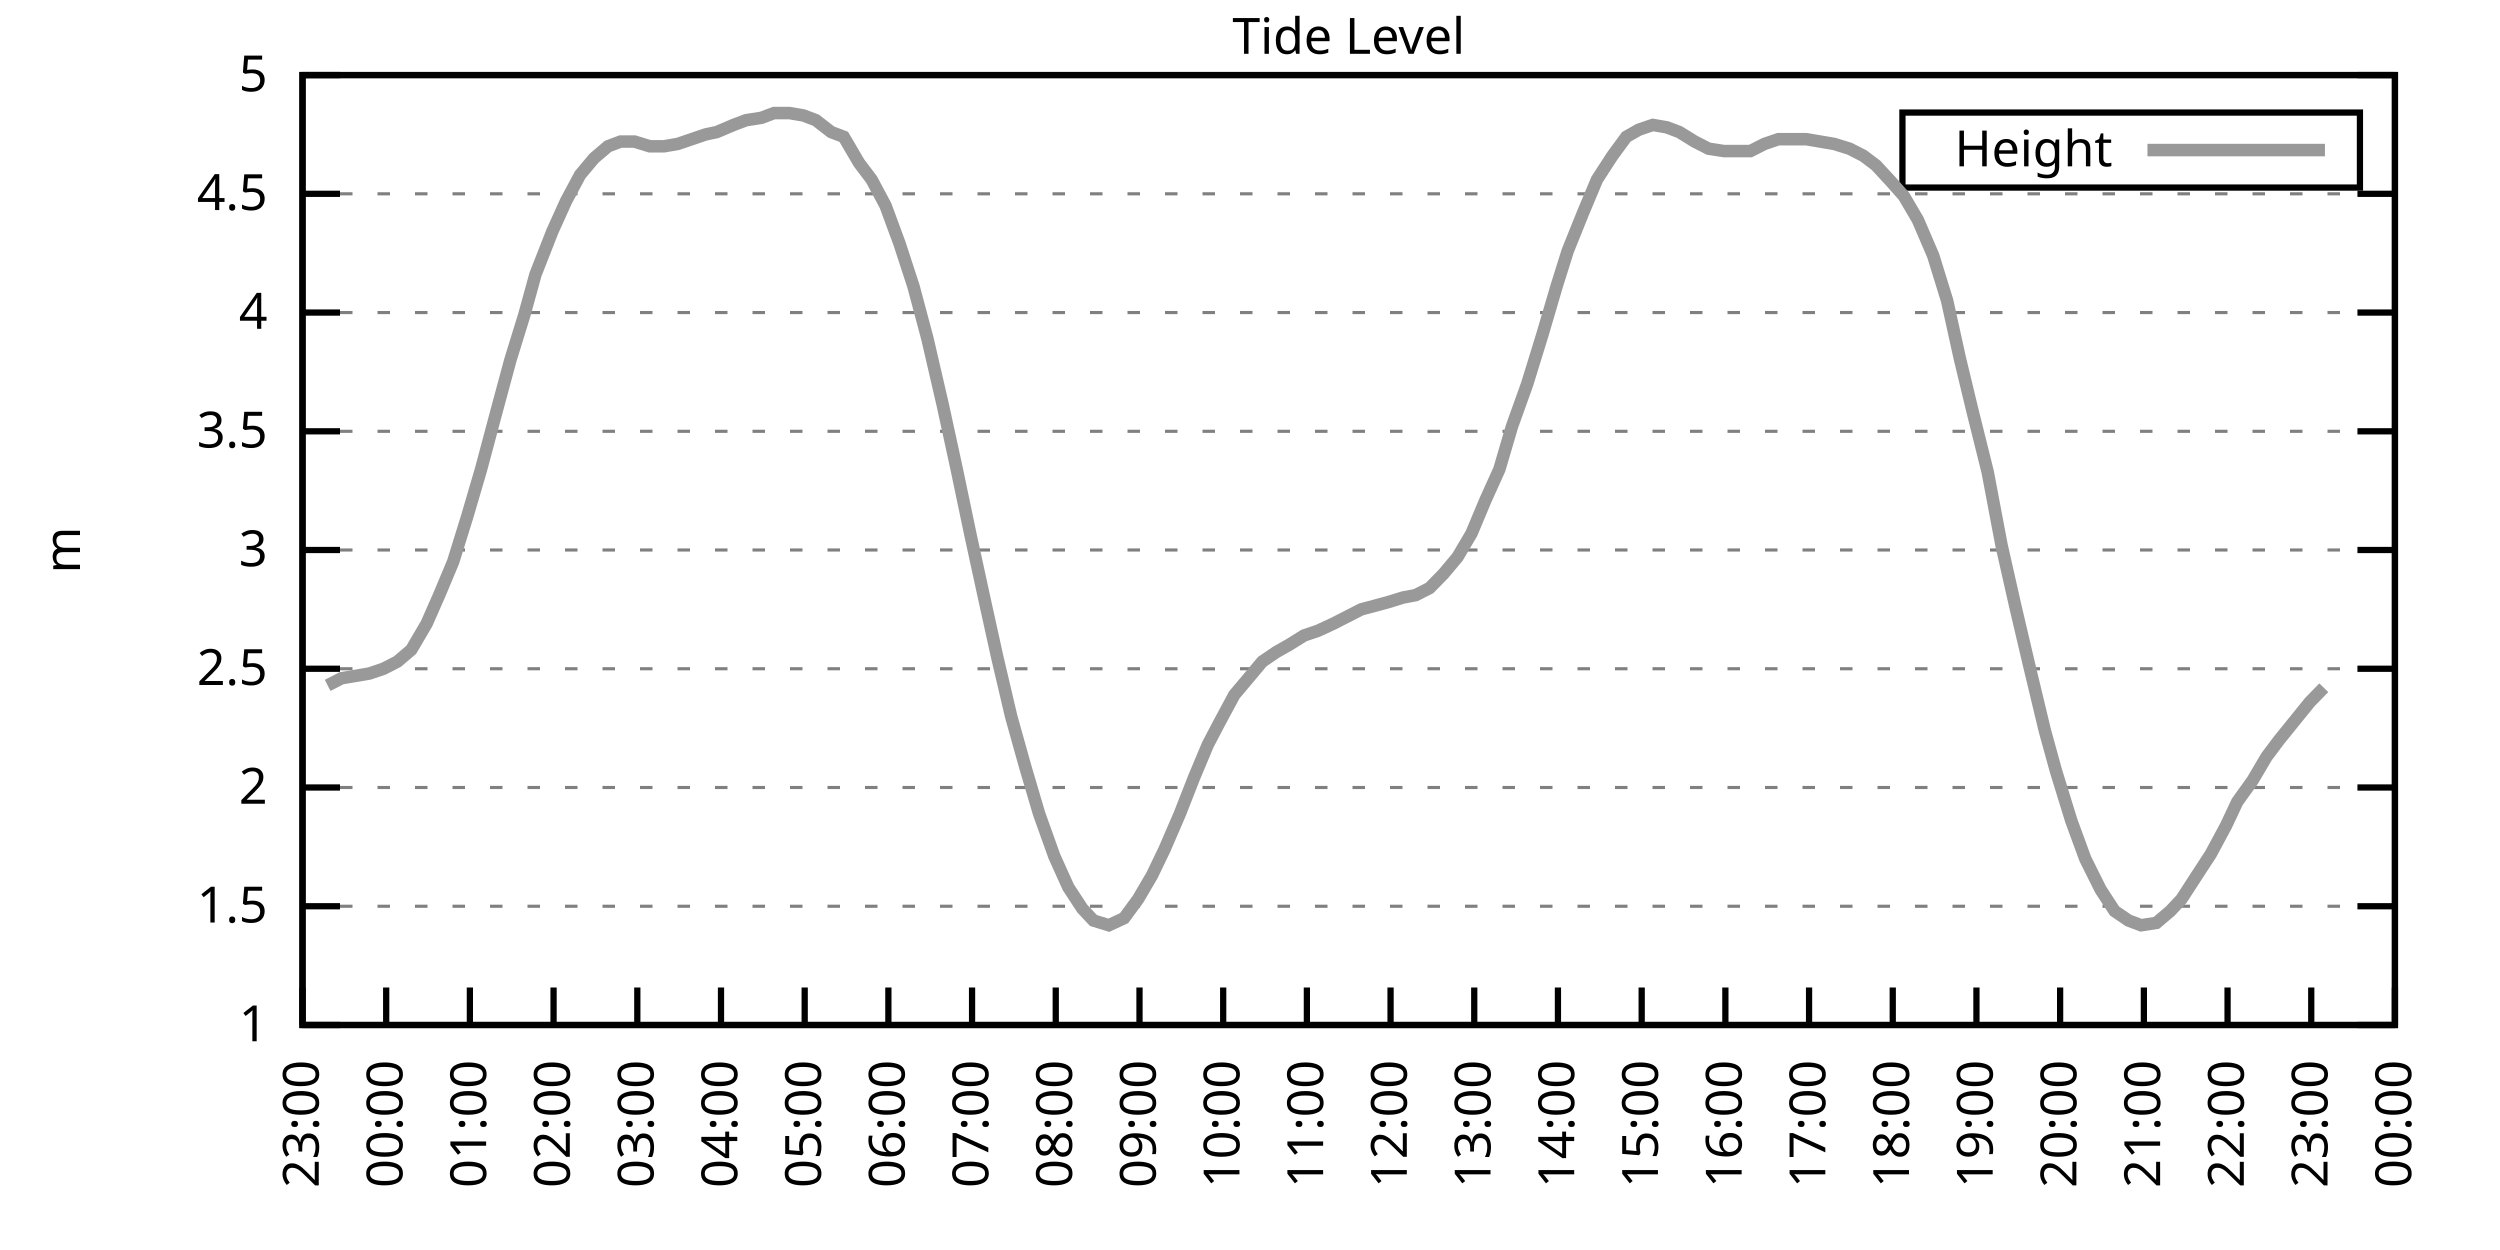
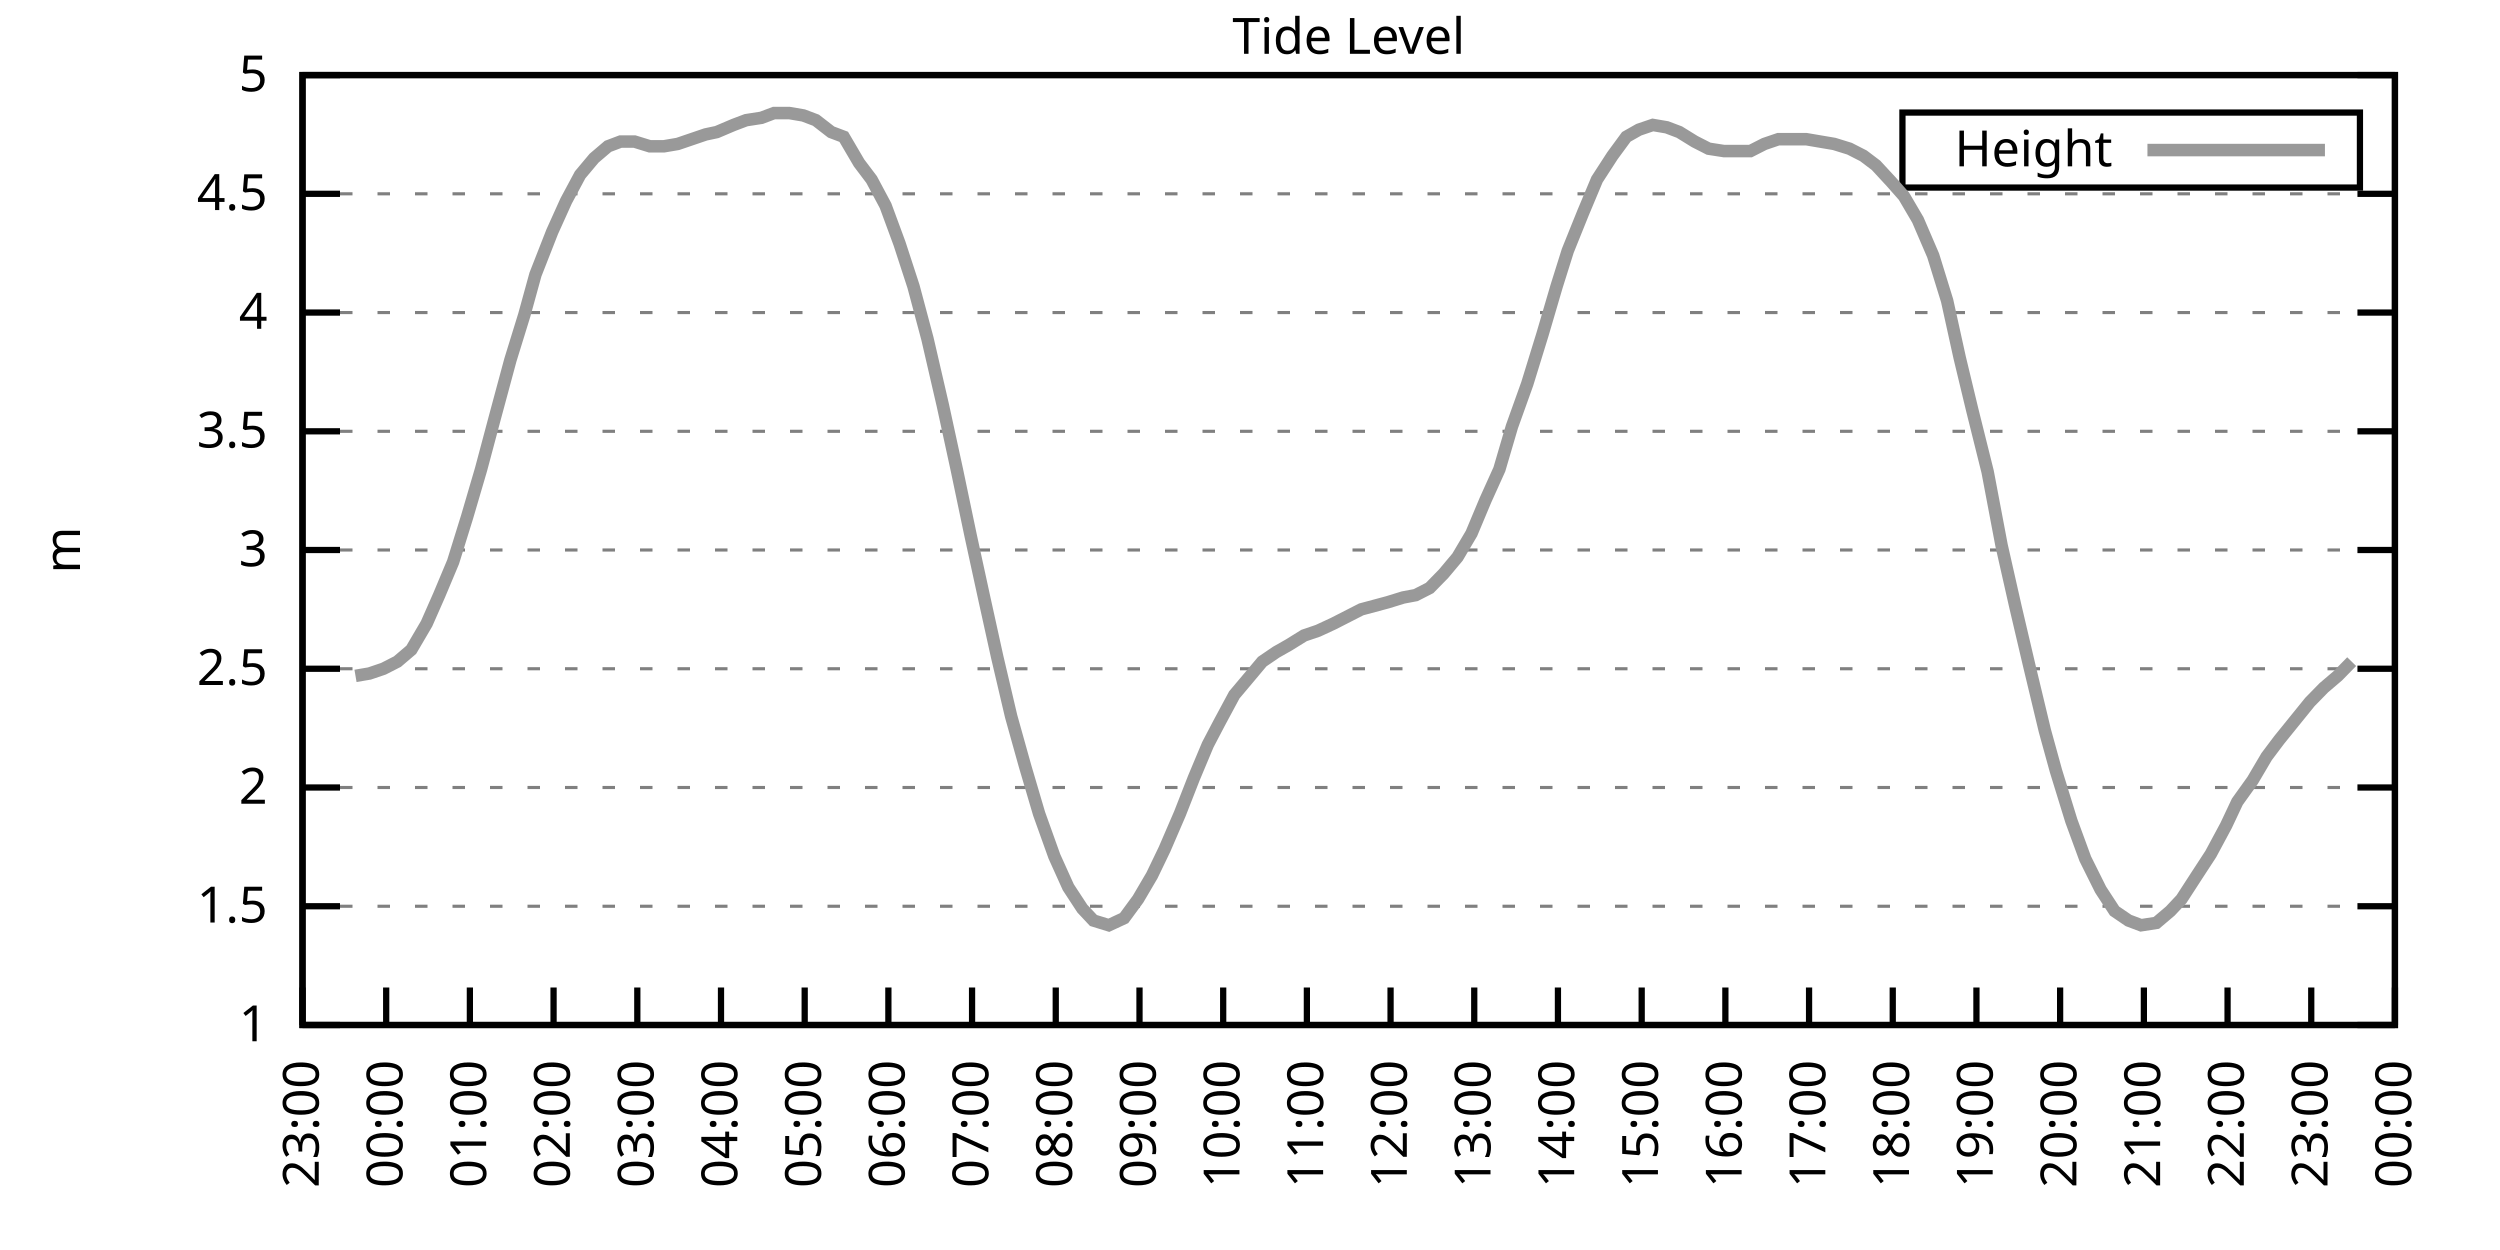
<svg xmlns="http://www.w3.org/2000/svg" xmlns:xlink="http://www.w3.org/1999/xlink" width="400" height="200" viewBox="0 0 400 200">
  <g id="gnuplot_canvas">
    <rect x="0" y="0" width="400" height="200" fill="none" />
    <defs>
      <circle id="gpDot" r="0.5" stroke-width="0.5" stroke="currentColor" />
      <path id="gpPt0" stroke-width="0.333" stroke="currentColor" d="M-1,0 h2 M0,-1 v2" />
      <path id="gpPt1" stroke-width="0.333" stroke="currentColor" d="M-1,-1 L1,1 M1,-1 L-1,1" />
      <path id="gpPt2" stroke-width="0.333" stroke="currentColor" d="M-1,0 L1,0 M0,-1 L0,1 M-1,-1 L1,1 M-1,1 L1,-1" />
      <rect id="gpPt3" stroke-width="0.333" stroke="currentColor" x="-1" y="-1" width="2" height="2" />
      <rect id="gpPt4" stroke-width="0.333" stroke="currentColor" fill="currentColor" x="-1" y="-1" width="2" height="2" />
      <circle id="gpPt5" stroke-width="0.333" stroke="currentColor" cx="0" cy="0" r="1" />
      <use xlink:href="#gpPt5" id="gpPt6" fill="currentColor" stroke="none" />
      <path id="gpPt7" stroke-width="0.333" stroke="currentColor" d="M0,-1.33 L-1.33,0.67 L1.33,0.67 z" />
      <use xlink:href="#gpPt7" id="gpPt8" fill="currentColor" stroke="none" />
      <use xlink:href="#gpPt7" id="gpPt9" stroke="currentColor" transform="rotate(180)" />
      <use xlink:href="#gpPt9" id="gpPt10" fill="currentColor" stroke="none" />
      <use xlink:href="#gpPt3" id="gpPt11" stroke="currentColor" transform="rotate(45)" />
      <use xlink:href="#gpPt11" id="gpPt12" fill="currentColor" stroke="none" />
      <path id="gpPt13" stroke-width="0.333" stroke="currentColor" d="M0,1.330 L1.265,0.411 L0.782,-1.067 L-0.782,-1.076 L-1.265,0.411 z" />
      <use xlink:href="#gpPt13" id="gpPt14" fill="currentColor" stroke="none" />
      <filter id="textbox" filterUnits="objectBoundingBox" x="0" y="0" height="1" width="1">
        <feFlood flood-color="white" flood-opacity="1" result="bgnd" />
        <feComposite in="SourceGraphic" in2="bgnd" operator="atop" />
      </filter>
      <filter id="greybox" filterUnits="objectBoundingBox" x="0" y="0" height="1" width="1">
        <feFlood flood-color="lightgrey" flood-opacity="1" result="grey" />
        <feComposite in="SourceGraphic" in2="grey" operator="atop" />
      </filter>
    </defs>
    <g fill="none" color="white" stroke="currentColor" stroke-width="1.00" stroke-linecap="butt" stroke-linejoin="miter">
</g>
    <g fill="none" color="black" stroke="currentColor" stroke-width="1.00" stroke-linecap="butt" stroke-linejoin="miter">
      <g stroke="none" shape-rendering="crispEdges">
        <polygon fill="rgb(255, 255, 255)" points="48.40,164.00 383.18,164.00 383.18,12.02 48.40,12.02 " />
      </g>
    </g>
    <g fill="none" color="black" stroke="currentColor" stroke-width="1.00" stroke-linecap="butt" stroke-linejoin="miter">
</g>
    <g fill="none" color="black" stroke="black" stroke-width="0.50" stroke-linecap="butt" stroke-linejoin="miter">
</g>
    <g fill="none" color="gray" stroke="currentColor" stroke-width="0.50" stroke-linecap="butt" stroke-linejoin="miter">
      <path stroke="gray" stroke-dasharray="2,4" class="gridline" d="M48.40,164.00 L383.19,164.00  " />
    </g>
    <g fill="none" color="gray" stroke="gray" stroke-width="1.00" stroke-linecap="butt" stroke-linejoin="miter">
</g>
    <g fill="none" color="black" stroke="currentColor" stroke-width="1.00" stroke-linecap="butt" stroke-linejoin="miter">
      <path stroke="black" d="M48.40,164.00 L54.40,164.00 M383.19,164.00 L377.19,164.00  " />
      <g transform="translate(42.80,166.60)" stroke="none" fill="black" font-family="Sans" font-size="8.00" text-anchor="end">
        <text>
          <tspan font-family="Sans"> 1</tspan>
        </text>
      </g>
    </g>
    <g fill="none" color="black" stroke="currentColor" stroke-width="1.00" stroke-linecap="butt" stroke-linejoin="miter">
</g>
    <g fill="none" color="black" stroke="black" stroke-width="0.50" stroke-linecap="butt" stroke-linejoin="miter">
</g>
    <g fill="none" color="gray" stroke="currentColor" stroke-width="0.50" stroke-linecap="butt" stroke-linejoin="miter">
      <path stroke="gray" stroke-dasharray="2,4" class="gridline" d="M48.40,145.00 L383.19,145.00  " />
    </g>
    <g fill="none" color="gray" stroke="gray" stroke-width="1.00" stroke-linecap="butt" stroke-linejoin="miter">
</g>
    <g fill="none" color="black" stroke="currentColor" stroke-width="1.00" stroke-linecap="butt" stroke-linejoin="miter">
      <path stroke="black" d="M48.40,145.00 L54.40,145.00 M383.19,145.00 L377.19,145.00  " />
      <g transform="translate(42.80,147.60)" stroke="none" fill="black" font-family="Sans" font-size="8.00" text-anchor="end">
        <text>
          <tspan font-family="Sans"> 1.5</tspan>
        </text>
      </g>
    </g>
    <g fill="none" color="black" stroke="currentColor" stroke-width="1.00" stroke-linecap="butt" stroke-linejoin="miter">
</g>
    <g fill="none" color="black" stroke="black" stroke-width="0.50" stroke-linecap="butt" stroke-linejoin="miter">
</g>
    <g fill="none" color="gray" stroke="currentColor" stroke-width="0.50" stroke-linecap="butt" stroke-linejoin="miter">
      <path stroke="gray" stroke-dasharray="2,4" class="gridline" d="M48.40,126.00 L383.19,126.00  " />
    </g>
    <g fill="none" color="gray" stroke="gray" stroke-width="1.00" stroke-linecap="butt" stroke-linejoin="miter">
</g>
    <g fill="none" color="black" stroke="currentColor" stroke-width="1.00" stroke-linecap="butt" stroke-linejoin="miter">
      <path stroke="black" d="M48.40,126.00 L54.40,126.00 M383.19,126.00 L377.19,126.00  " />
      <g transform="translate(42.80,128.60)" stroke="none" fill="black" font-family="Sans" font-size="8.00" text-anchor="end">
        <text>
          <tspan font-family="Sans"> 2</tspan>
        </text>
      </g>
    </g>
    <g fill="none" color="black" stroke="currentColor" stroke-width="1.00" stroke-linecap="butt" stroke-linejoin="miter">
</g>
    <g fill="none" color="black" stroke="black" stroke-width="0.50" stroke-linecap="butt" stroke-linejoin="miter">
</g>
    <g fill="none" color="gray" stroke="currentColor" stroke-width="0.50" stroke-linecap="butt" stroke-linejoin="miter">
      <path stroke="gray" stroke-dasharray="2,4" class="gridline" d="M48.40,107.00 L383.19,107.00  " />
    </g>
    <g fill="none" color="gray" stroke="gray" stroke-width="1.00" stroke-linecap="butt" stroke-linejoin="miter">
</g>
    <g fill="none" color="black" stroke="currentColor" stroke-width="1.00" stroke-linecap="butt" stroke-linejoin="miter">
      <path stroke="black" d="M48.40,107.00 L54.40,107.00 M383.19,107.00 L377.19,107.00  " />
      <g transform="translate(42.80,109.60)" stroke="none" fill="black" font-family="Sans" font-size="8.00" text-anchor="end">
        <text>
          <tspan font-family="Sans"> 2.5</tspan>
        </text>
      </g>
    </g>
    <g fill="none" color="black" stroke="currentColor" stroke-width="1.00" stroke-linecap="butt" stroke-linejoin="miter">
</g>
    <g fill="none" color="black" stroke="black" stroke-width="0.50" stroke-linecap="butt" stroke-linejoin="miter">
</g>
    <g fill="none" color="gray" stroke="currentColor" stroke-width="0.50" stroke-linecap="butt" stroke-linejoin="miter">
      <path stroke="gray" stroke-dasharray="2,4" class="gridline" d="M48.40,88.00 L383.19,88.00  " />
    </g>
    <g fill="none" color="gray" stroke="gray" stroke-width="1.00" stroke-linecap="butt" stroke-linejoin="miter">
</g>
    <g fill="none" color="black" stroke="currentColor" stroke-width="1.00" stroke-linecap="butt" stroke-linejoin="miter">
      <path stroke="black" d="M48.40,88.00 L54.40,88.00 M383.19,88.00 L377.19,88.00  " />
      <g transform="translate(42.80,90.60)" stroke="none" fill="black" font-family="Sans" font-size="8.00" text-anchor="end">
        <text>
          <tspan font-family="Sans"> 3</tspan>
        </text>
      </g>
    </g>
    <g fill="none" color="black" stroke="currentColor" stroke-width="1.00" stroke-linecap="butt" stroke-linejoin="miter">
</g>
    <g fill="none" color="black" stroke="black" stroke-width="0.50" stroke-linecap="butt" stroke-linejoin="miter">
</g>
    <g fill="none" color="gray" stroke="currentColor" stroke-width="0.50" stroke-linecap="butt" stroke-linejoin="miter">
      <path stroke="gray" stroke-dasharray="2,4" class="gridline" d="M48.40,69.01 L383.19,69.01  " />
    </g>
    <g fill="none" color="gray" stroke="gray" stroke-width="1.00" stroke-linecap="butt" stroke-linejoin="miter">
</g>
    <g fill="none" color="black" stroke="currentColor" stroke-width="1.00" stroke-linecap="butt" stroke-linejoin="miter">
      <path stroke="black" d="M48.40,69.01 L54.40,69.01 M383.19,69.01 L377.19,69.01  " />
      <g transform="translate(42.80,71.61)" stroke="none" fill="black" font-family="Sans" font-size="8.00" text-anchor="end">
        <text>
          <tspan font-family="Sans"> 3.5</tspan>
        </text>
      </g>
    </g>
    <g fill="none" color="black" stroke="currentColor" stroke-width="1.00" stroke-linecap="butt" stroke-linejoin="miter">
</g>
    <g fill="none" color="black" stroke="black" stroke-width="0.50" stroke-linecap="butt" stroke-linejoin="miter">
</g>
    <g fill="none" color="gray" stroke="currentColor" stroke-width="0.50" stroke-linecap="butt" stroke-linejoin="miter">
      <path stroke="gray" stroke-dasharray="2,4" class="gridline" d="M48.40,50.01 L383.19,50.01  " />
    </g>
    <g fill="none" color="gray" stroke="gray" stroke-width="1.00" stroke-linecap="butt" stroke-linejoin="miter">
</g>
    <g fill="none" color="black" stroke="currentColor" stroke-width="1.00" stroke-linecap="butt" stroke-linejoin="miter">
      <path stroke="black" d="M48.40,50.01 L54.40,50.01 M383.19,50.01 L377.19,50.01  " />
      <g transform="translate(42.80,52.61)" stroke="none" fill="black" font-family="Sans" font-size="8.00" text-anchor="end">
        <text>
          <tspan font-family="Sans"> 4</tspan>
        </text>
      </g>
    </g>
    <g fill="none" color="black" stroke="currentColor" stroke-width="1.00" stroke-linecap="butt" stroke-linejoin="miter">
</g>
    <g fill="none" color="black" stroke="black" stroke-width="0.50" stroke-linecap="butt" stroke-linejoin="miter">
</g>
    <g fill="none" color="gray" stroke="currentColor" stroke-width="0.50" stroke-linecap="butt" stroke-linejoin="miter">
      <path stroke="gray" stroke-dasharray="2,4" class="gridline" d="M48.40,31.01 L383.19,31.01  " />
    </g>
    <g fill="none" color="gray" stroke="gray" stroke-width="1.00" stroke-linecap="butt" stroke-linejoin="miter">
</g>
    <g fill="none" color="black" stroke="currentColor" stroke-width="1.00" stroke-linecap="butt" stroke-linejoin="miter">
      <path stroke="black" d="M48.40,31.01 L54.40,31.01 M383.19,31.01 L377.19,31.01  " />
      <g transform="translate(42.80,33.61)" stroke="none" fill="black" font-family="Sans" font-size="8.00" text-anchor="end">
        <text>
          <tspan font-family="Sans"> 4.5</tspan>
        </text>
      </g>
    </g>
    <g fill="none" color="black" stroke="currentColor" stroke-width="1.00" stroke-linecap="butt" stroke-linejoin="miter">
</g>
    <g fill="none" color="black" stroke="black" stroke-width="0.50" stroke-linecap="butt" stroke-linejoin="miter">
</g>
    <g fill="none" color="gray" stroke="currentColor" stroke-width="0.50" stroke-linecap="butt" stroke-linejoin="miter">
      <path stroke="gray" stroke-dasharray="2,4" class="gridline" d="M48.40,12.01 L383.19,12.01  " />
    </g>
    <g fill="none" color="gray" stroke="gray" stroke-width="1.00" stroke-linecap="butt" stroke-linejoin="miter">
</g>
    <g fill="none" color="black" stroke="currentColor" stroke-width="1.00" stroke-linecap="butt" stroke-linejoin="miter">
      <path stroke="black" d="M48.40,12.01 L54.40,12.01 M383.19,12.01 L377.19,12.01  " />
      <g transform="translate(42.80,14.61)" stroke="none" fill="black" font-family="Sans" font-size="8.00" text-anchor="end">
        <text>
          <tspan font-family="Sans"> 5</tspan>
        </text>
      </g>
    </g>
    <g fill="none" color="black" stroke="currentColor" stroke-width="1.00" stroke-linecap="butt" stroke-linejoin="miter">
      <path stroke="black" d="M48.40,164.00 L48.40,158.00  " />
      <g transform="translate(51.00,169.60) rotate(270.00)" stroke="none" fill="black" font-family="Sans" font-size="8.00" text-anchor="end">
        <text>
          <tspan font-family="Sans">23:00</tspan>
        </text>
      </g>
    </g>
    <g fill="none" color="black" stroke="currentColor" stroke-width="1.00" stroke-linecap="butt" stroke-linejoin="miter">
      <path stroke="black" d="M61.79,164.00 L61.79,158.00  " />
      <g transform="translate(64.39,169.60) rotate(270.00)" stroke="none" fill="black" font-family="Sans" font-size="8.00" text-anchor="end">
        <text>
          <tspan font-family="Sans">00:00</tspan>
        </text>
      </g>
    </g>
    <g fill="none" color="black" stroke="currentColor" stroke-width="1.00" stroke-linecap="butt" stroke-linejoin="miter">
      <path stroke="black" d="M75.18,164.00 L75.18,158.00  " />
      <g transform="translate(77.78,169.60) rotate(270.00)" stroke="none" fill="black" font-family="Sans" font-size="8.00" text-anchor="end">
        <text>
          <tspan font-family="Sans">01:00</tspan>
        </text>
      </g>
    </g>
    <g fill="none" color="black" stroke="currentColor" stroke-width="1.00" stroke-linecap="butt" stroke-linejoin="miter">
      <path stroke="black" d="M88.57,164.00 L88.57,158.00  " />
      <g transform="translate(91.17,169.60) rotate(270.00)" stroke="none" fill="black" font-family="Sans" font-size="8.00" text-anchor="end">
        <text>
          <tspan font-family="Sans">02:00</tspan>
        </text>
      </g>
    </g>
    <g fill="none" color="black" stroke="currentColor" stroke-width="1.00" stroke-linecap="butt" stroke-linejoin="miter">
      <path stroke="black" d="M101.97,164.00 L101.97,158.00  " />
      <g transform="translate(104.57,169.60) rotate(270.00)" stroke="none" fill="black" font-family="Sans" font-size="8.00" text-anchor="end">
        <text>
          <tspan font-family="Sans">03:00</tspan>
        </text>
      </g>
    </g>
    <g fill="none" color="black" stroke="currentColor" stroke-width="1.00" stroke-linecap="butt" stroke-linejoin="miter">
      <path stroke="black" d="M115.36,164.00 L115.36,158.00  " />
      <g transform="translate(117.96,169.60) rotate(270.00)" stroke="none" fill="black" font-family="Sans" font-size="8.00" text-anchor="end">
        <text>
          <tspan font-family="Sans">04:00</tspan>
        </text>
      </g>
    </g>
    <g fill="none" color="black" stroke="currentColor" stroke-width="1.00" stroke-linecap="butt" stroke-linejoin="miter">
      <path stroke="black" d="M128.75,164.00 L128.75,158.00  " />
      <g transform="translate(131.35,169.60) rotate(270.00)" stroke="none" fill="black" font-family="Sans" font-size="8.00" text-anchor="end">
        <text>
          <tspan font-family="Sans">05:00</tspan>
        </text>
      </g>
    </g>
    <g fill="none" color="black" stroke="currentColor" stroke-width="1.00" stroke-linecap="butt" stroke-linejoin="miter">
      <path stroke="black" d="M142.14,164.00 L142.14,158.00  " />
      <g transform="translate(144.74,169.60) rotate(270.00)" stroke="none" fill="black" font-family="Sans" font-size="8.00" text-anchor="end">
        <text>
          <tspan font-family="Sans">06:00</tspan>
        </text>
      </g>
    </g>
    <g fill="none" color="black" stroke="currentColor" stroke-width="1.00" stroke-linecap="butt" stroke-linejoin="miter">
      <path stroke="black" d="M155.53,164.00 L155.53,158.00  " />
      <g transform="translate(158.13,169.60) rotate(270.00)" stroke="none" fill="black" font-family="Sans" font-size="8.00" text-anchor="end">
        <text>
          <tspan font-family="Sans">07:00</tspan>
        </text>
      </g>
    </g>
    <g fill="none" color="black" stroke="currentColor" stroke-width="1.00" stroke-linecap="butt" stroke-linejoin="miter">
      <path stroke="black" d="M168.92,164.00 L168.92,158.00  " />
      <g transform="translate(171.52,169.60) rotate(270.00)" stroke="none" fill="black" font-family="Sans" font-size="8.00" text-anchor="end">
        <text>
          <tspan font-family="Sans">08:00</tspan>
        </text>
      </g>
    </g>
    <g fill="none" color="black" stroke="currentColor" stroke-width="1.00" stroke-linecap="butt" stroke-linejoin="miter">
      <path stroke="black" d="M182.32,164.00 L182.32,158.00  " />
      <g transform="translate(184.92,169.60) rotate(270.00)" stroke="none" fill="black" font-family="Sans" font-size="8.00" text-anchor="end">
        <text>
          <tspan font-family="Sans">09:00</tspan>
        </text>
      </g>
    </g>
    <g fill="none" color="black" stroke="currentColor" stroke-width="1.00" stroke-linecap="butt" stroke-linejoin="miter">
      <path stroke="black" d="M195.71,164.00 L195.71,158.00  " />
      <g transform="translate(198.31,169.60) rotate(270.00)" stroke="none" fill="black" font-family="Sans" font-size="8.00" text-anchor="end">
        <text>
          <tspan font-family="Sans">10:00</tspan>
        </text>
      </g>
    </g>
    <g fill="none" color="black" stroke="currentColor" stroke-width="1.00" stroke-linecap="butt" stroke-linejoin="miter">
      <path stroke="black" d="M209.10,164.00 L209.10,158.00  " />
      <g transform="translate(211.70,169.60) rotate(270.00)" stroke="none" fill="black" font-family="Sans" font-size="8.00" text-anchor="end">
        <text>
          <tspan font-family="Sans">11:00</tspan>
        </text>
      </g>
    </g>
    <g fill="none" color="black" stroke="currentColor" stroke-width="1.00" stroke-linecap="butt" stroke-linejoin="miter">
      <path stroke="black" d="M222.49,164.00 L222.49,158.00  " />
      <g transform="translate(225.09,169.60) rotate(270.00)" stroke="none" fill="black" font-family="Sans" font-size="8.00" text-anchor="end">
        <text>
          <tspan font-family="Sans">12:00</tspan>
        </text>
      </g>
    </g>
    <g fill="none" color="black" stroke="currentColor" stroke-width="1.00" stroke-linecap="butt" stroke-linejoin="miter">
      <path stroke="black" d="M235.88,164.00 L235.88,158.00  " />
      <g transform="translate(238.48,169.60) rotate(270.00)" stroke="none" fill="black" font-family="Sans" font-size="8.00" text-anchor="end">
        <text>
          <tspan font-family="Sans">13:00</tspan>
        </text>
      </g>
    </g>
    <g fill="none" color="black" stroke="currentColor" stroke-width="1.00" stroke-linecap="butt" stroke-linejoin="miter">
      <path stroke="black" d="M249.27,164.00 L249.27,158.00  " />
      <g transform="translate(251.87,169.60) rotate(270.00)" stroke="none" fill="black" font-family="Sans" font-size="8.00" text-anchor="end">
        <text>
          <tspan font-family="Sans">14:00</tspan>
        </text>
      </g>
    </g>
    <g fill="none" color="black" stroke="currentColor" stroke-width="1.00" stroke-linecap="butt" stroke-linejoin="miter">
      <path stroke="black" d="M262.67,164.00 L262.67,158.00  " />
      <g transform="translate(265.27,169.60) rotate(270.00)" stroke="none" fill="black" font-family="Sans" font-size="8.00" text-anchor="end">
        <text>
          <tspan font-family="Sans">15:00</tspan>
        </text>
      </g>
    </g>
    <g fill="none" color="black" stroke="currentColor" stroke-width="1.00" stroke-linecap="butt" stroke-linejoin="miter">
      <path stroke="black" d="M276.06,164.00 L276.06,158.00  " />
      <g transform="translate(278.66,169.60) rotate(270.00)" stroke="none" fill="black" font-family="Sans" font-size="8.00" text-anchor="end">
        <text>
          <tspan font-family="Sans">16:00</tspan>
        </text>
      </g>
    </g>
    <g fill="none" color="black" stroke="currentColor" stroke-width="1.00" stroke-linecap="butt" stroke-linejoin="miter">
      <path stroke="black" d="M289.45,164.00 L289.45,158.00  " />
      <g transform="translate(292.05,169.60) rotate(270.00)" stroke="none" fill="black" font-family="Sans" font-size="8.00" text-anchor="end">
        <text>
          <tspan font-family="Sans">17:00</tspan>
        </text>
      </g>
    </g>
    <g fill="none" color="black" stroke="currentColor" stroke-width="1.00" stroke-linecap="butt" stroke-linejoin="miter">
      <path stroke="black" d="M302.84,164.00 L302.84,158.00  " />
      <g transform="translate(305.44,169.60) rotate(270.00)" stroke="none" fill="black" font-family="Sans" font-size="8.00" text-anchor="end">
        <text>
          <tspan font-family="Sans">18:00</tspan>
        </text>
      </g>
    </g>
    <g fill="none" color="black" stroke="currentColor" stroke-width="1.00" stroke-linecap="butt" stroke-linejoin="miter">
      <path stroke="black" d="M316.23,164.00 L316.23,158.00  " />
      <g transform="translate(318.83,169.60) rotate(270.00)" stroke="none" fill="black" font-family="Sans" font-size="8.00" text-anchor="end">
        <text>
          <tspan font-family="Sans">19:00</tspan>
        </text>
      </g>
    </g>
    <g fill="none" color="black" stroke="currentColor" stroke-width="1.00" stroke-linecap="butt" stroke-linejoin="miter">
      <path stroke="black" d="M329.62,164.00 L329.62,158.00  " />
      <g transform="translate(332.22,169.60) rotate(270.00)" stroke="none" fill="black" font-family="Sans" font-size="8.00" text-anchor="end">
        <text>
          <tspan font-family="Sans">20:00</tspan>
        </text>
      </g>
    </g>
    <g fill="none" color="black" stroke="currentColor" stroke-width="1.00" stroke-linecap="butt" stroke-linejoin="miter">
      <path stroke="black" d="M343.02,164.00 L343.02,158.00  " />
      <g transform="translate(345.62,169.60) rotate(270.00)" stroke="none" fill="black" font-family="Sans" font-size="8.00" text-anchor="end">
        <text>
          <tspan font-family="Sans">21:00</tspan>
        </text>
      </g>
    </g>
    <g fill="none" color="black" stroke="currentColor" stroke-width="1.00" stroke-linecap="butt" stroke-linejoin="miter">
      <path stroke="black" d="M356.41,164.00 L356.41,158.00  " />
      <g transform="translate(359.01,169.60) rotate(270.00)" stroke="none" fill="black" font-family="Sans" font-size="8.00" text-anchor="end">
        <text>
          <tspan font-family="Sans">22:00</tspan>
        </text>
      </g>
    </g>
    <g fill="none" color="black" stroke="currentColor" stroke-width="1.00" stroke-linecap="butt" stroke-linejoin="miter">
      <path stroke="black" d="M369.80,164.00 L369.80,158.00  " />
      <g transform="translate(372.40,169.60) rotate(270.00)" stroke="none" fill="black" font-family="Sans" font-size="8.00" text-anchor="end">
        <text>
          <tspan font-family="Sans">23:00</tspan>
        </text>
      </g>
    </g>
    <g fill="none" color="black" stroke="currentColor" stroke-width="1.00" stroke-linecap="butt" stroke-linejoin="miter">
      <path stroke="black" d="M383.19,164.00 L383.19,158.00  " />
      <g transform="translate(385.79,169.60) rotate(270.00)" stroke="none" fill="black" font-family="Sans" font-size="8.00" text-anchor="end">
        <text>
          <tspan font-family="Sans">00:00</tspan>
        </text>
      </g>
    </g>
    <g fill="none" color="black" stroke="currentColor" stroke-width="1.00" stroke-linecap="butt" stroke-linejoin="miter">
</g>
    <g fill="none" color="black" stroke="currentColor" stroke-width="1.00" stroke-linecap="butt" stroke-linejoin="miter">
      <path stroke="black" d="M48.40,12.01 L48.40,164.00 L383.19,164.00 L383.19,12.01 L48.40,12.01 Z  " />
    </g>
    <g fill="none" color="black" stroke="currentColor" stroke-width="1.00" stroke-linecap="butt" stroke-linejoin="miter">
</g>
    <g fill="none" color="black" stroke="currentColor" stroke-width="1.00" stroke-linecap="butt" stroke-linejoin="miter">
      <path stroke="black" d="M304.39,30.01 L304.39,18.01 L377.59,18.01 L377.59,30.01 L304.39,30.01 Z  " />
    </g>
    <g id="Tide_level_plot_1">
      <g fill="none" color="white" stroke="black" stroke-width="2.00" stroke-linecap="butt" stroke-linejoin="miter">
</g>
      <g fill="none" color="black" stroke="currentColor" stroke-width="2.00" stroke-linecap="butt" stroke-linejoin="miter">
        <g transform="translate(337.99,26.61)" stroke="none" fill="black" font-family="Sans" font-size="8.00" text-anchor="end">
          <text>
            <tspan font-family="Sans">Height</tspan>
          </text>
        </g>
      </g>
      <g fill="none" color="black" stroke="currentColor" stroke-width="2.00" stroke-linecap="butt" stroke-linejoin="miter">
-         <path stroke="rgb(153, 153, 153)" d="M343.59,24.01 L371.99,24.01 M52.42,109.66 L54.65,108.52 L56.88,108.14 L59.11,107.76 L61.35,107.00 L63.58,105.86   L65.81,103.96 L68.26,99.78 L70.27,95.22 L72.50,89.90 L74.74,82.69 L76.97,75.09 L79.20,66.73 L81.66,57.61   L83.89,50.39 L85.67,43.93 L88.35,37.09 L90.58,32.15 L92.82,27.97 L95.05,25.31 L97.28,23.41 L99.29,22.65   L101.52,22.65 L103.98,23.41 L106.21,23.41 L108.44,23.03 L110.67,22.27 L112.90,21.51 L114.69,21.13 L117.37,19.99   L119.38,19.23 L121.83,18.85 L123.84,18.09 L126.29,18.09 L128.53,18.47 L130.54,19.23 L132.99,21.13 L135.00,21.89   L137.45,26.07 L139.46,28.73 L141.69,32.91 L143.93,38.99 L146.16,45.83 L148.39,54.19 L150.85,64.83 L153.08,75.09   L155.31,85.73 L157.54,95.98 L159.55,105.10 L161.78,114.60 L164.01,122.58 L166.25,130.18 L168.70,137.02 L170.93,141.96   L173.17,145.38 L174.95,147.28 L177.41,148.04 L179.86,146.90 L182.09,143.86 L184.32,140.06 L186.33,135.88 L188.79,130.18   L191.02,124.48 L193.25,119.16 L195.04,115.74 L197.49,111.18 L199.73,108.52 L201.96,105.86 L204.19,104.34 L206.20,103.20   L208.65,101.68 L210.88,100.92 L213.34,99.78 L215.57,98.64 L217.80,97.50 L222.04,96.36 L224.50,95.60 L226.51,95.22   L228.74,94.08 L230.97,91.80 L233.20,89.14 L235.44,85.35 L237.67,80.03 L239.90,75.09 L241.91,68.25 L244.36,61.41   L246.82,53.43 L249.05,45.83 L250.84,40.13 L253.29,34.05 L255.52,28.73 L257.98,24.93 L260.21,21.89 L262.22,20.75   L264.45,19.99 L266.68,20.37 L268.69,21.13 L271.15,22.65 L273.38,23.79 L275.83,24.17 L277.84,24.17 L280.07,24.17   L282.31,23.03 L284.54,22.27 L286.77,22.27 L289.00,22.27 L291.23,22.65 L293.47,23.03 L295.92,23.79 L298.15,24.93   L300.16,26.45 L302.62,29.11 L304.63,31.39 L306.86,35.19 L309.31,40.89 L311.54,48.11 L313.55,57.23 L315.56,65.59   L318.02,75.47 L320.25,87.25 L322.48,97.12 L324.71,106.62 L327.17,116.88 L328.95,123.34 L331.41,131.32 L333.64,137.40   L336.10,142.34 L338.33,145.76 L340.56,147.28 L342.57,148.04 L345.02,147.66 L347.26,145.76 L349.04,143.86 L351.50,140.06   L353.73,136.64 L356.18,132.08 L357.97,128.28 L360.42,124.86 L362.66,121.06 L364.66,118.40 L367.12,115.36 L369.58,112.32   L371.81,110.04  " />
+         <path stroke="rgb(153, 153, 153)" d="M343.59,24.01 L371.99,24.01 M56.88,108.14 L59.11,107.76 L61.35,107.00 L63.58,105.86 L65.81,103.96 L68.26,99.78   L70.27,95.22 L72.50,89.90 L74.74,82.69 L76.97,75.09 L79.20,66.73 L81.66,57.61 L83.89,50.39 L85.67,43.93   L88.35,37.09 L90.58,32.15 L92.82,27.97 L95.05,25.31 L97.28,23.41 L99.29,22.65 L101.52,22.65 L103.98,23.41   L106.21,23.41 L108.44,23.03 L110.67,22.27 L112.90,21.51 L114.69,21.13 L117.37,19.99 L119.38,19.23 L121.83,18.85   L123.84,18.09 L126.29,18.09 L128.53,18.47 L130.54,19.23 L132.99,21.13 L135.00,21.89 L137.45,26.07 L139.46,28.73   L141.69,32.91 L143.93,38.99 L146.16,45.83 L148.39,54.19 L150.85,64.83 L153.08,75.09 L155.31,85.73 L157.54,95.98   L159.55,105.10 L161.78,114.60 L164.01,122.58 L166.25,130.18 L168.70,137.02 L170.93,141.96 L173.17,145.38 L174.95,147.28   L177.41,148.04 L179.86,146.90 L182.09,143.86 L184.32,140.06 L186.33,135.88 L188.79,130.18 L191.02,124.48 L193.25,119.16   L195.04,115.74 L197.49,111.18 L199.73,108.52 L201.96,105.86 L204.19,104.34 L206.20,103.20 L208.65,101.68 L210.88,100.92   L213.34,99.78 L215.57,98.64 L217.80,97.50 L222.04,96.36 L224.50,95.60 L226.51,95.22 L228.74,94.08 L230.97,91.80   L233.20,89.14 L235.44,85.35 L237.67,80.03 L239.90,75.09 L241.91,68.25 L244.36,61.41 L246.82,53.43 L249.05,45.83   L250.84,40.13 L253.29,34.05 L255.52,28.73 L257.98,24.93 L260.21,21.89 L262.22,20.75 L264.45,19.99 L266.68,20.37   L268.69,21.13 L271.15,22.65 L273.38,23.79 L275.83,24.17 L277.84,24.17 L280.07,24.17 L282.31,23.03 L284.54,22.27   L286.77,22.27 L289.00,22.27 L291.23,22.65 L293.47,23.03 L295.92,23.79 L298.15,24.93 L300.16,26.45 L302.62,29.11   L304.63,31.39 L306.86,35.19 L309.31,40.89 L311.54,48.11 L313.55,57.23 L315.56,65.59 L318.02,75.47 L320.25,87.25   L322.48,97.12 L324.71,106.62 L327.17,116.88 L328.95,123.34 L331.41,131.32 L333.64,137.40 L336.10,142.34 L338.33,145.76   L340.56,147.28 L342.57,148.04 L345.02,147.66 L347.26,145.76 L349.04,143.86 L351.50,140.06 L353.73,136.64 L356.18,132.08   L357.97,128.28 L360.42,124.86 L362.66,121.06 L364.66,118.40 L367.12,115.36 L369.58,112.32 L371.81,110.04 L374.04,108.14   L376.27,105.86  " />
      </g>
    </g>
    <g fill="none" color="black" stroke="currentColor" stroke-width="2.00" stroke-linecap="butt" stroke-linejoin="miter">
</g>
    <g fill="none" color="black" stroke="black" stroke-width="1.00" stroke-linecap="butt" stroke-linejoin="miter">
</g>
    <g fill="none" color="black" stroke="currentColor" stroke-width="1.00" stroke-linecap="butt" stroke-linejoin="miter">
      <path stroke="black" d="M48.40,12.01 L48.40,164.00 L383.19,164.00 L383.19,12.01 L48.40,12.01 Z  " />
      <g transform="translate(12.80,88.01) rotate(270.00)" stroke="none" fill="black" font-family="Sans" font-size="8.00" text-anchor="middle">
        <text>
          <tspan font-family="Sans">m</tspan>
        </text>
      </g>
    </g>
    <g fill="none" color="black" stroke="currentColor" stroke-width="1.00" stroke-linecap="butt" stroke-linejoin="miter">
</g>
    <g fill="none" color="black" stroke="currentColor" stroke-width="1.00" stroke-linecap="butt" stroke-linejoin="miter">
      <g transform="translate(215.79,8.61)" stroke="none" fill="black" font-family="Sans" font-size="8.00" text-anchor="middle">
        <text>
          <tspan font-family="Sans">Tide Level</tspan>
        </text>
      </g>
    </g>
    <g fill="none" color="black" stroke="currentColor" stroke-width="1.00" stroke-linecap="butt" stroke-linejoin="miter">
</g>
  </g>
</svg>
